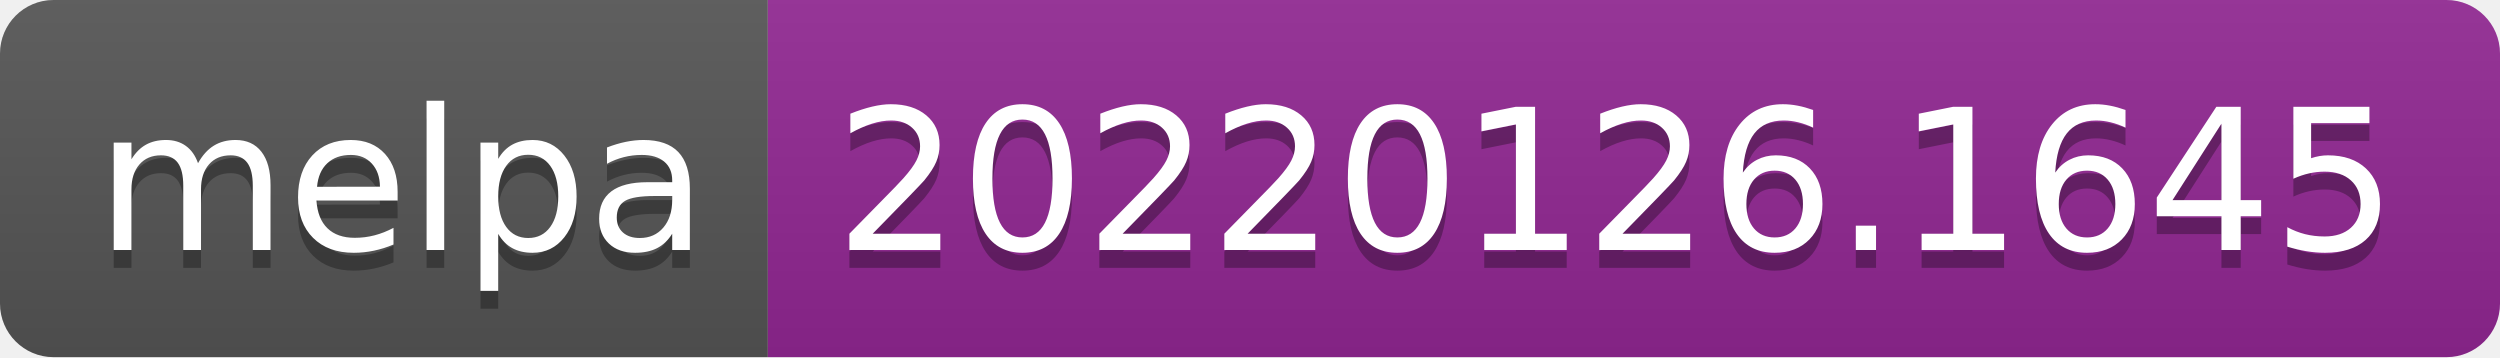
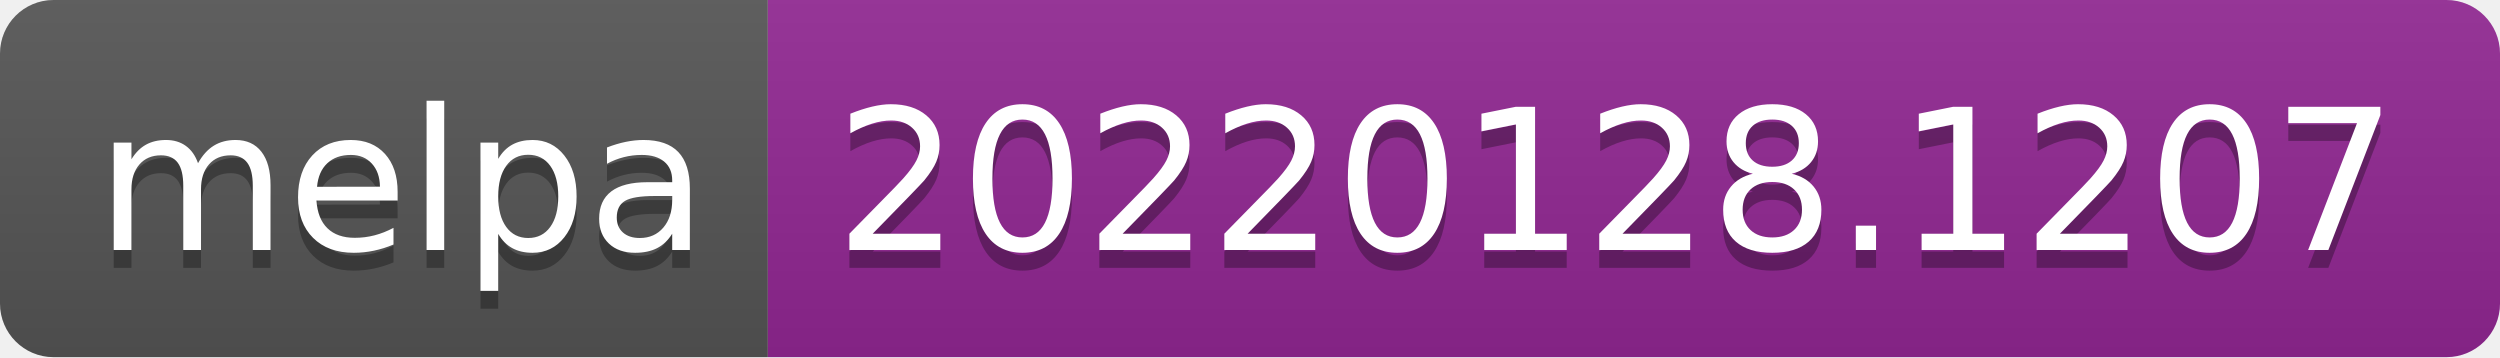
- <svg xmlns="http://www.w3.org/2000/svg" width="140" height="20" role="img" aria-label="melpa: 20220126.1645">
+ <svg xmlns="http://www.w3.org/2000/svg" width="140" height="20" role="img" aria-label="melpa: 20220128.1207">
  <linearGradient id="s" x2="0" y2="100%">
    <stop offset="0" stop-color="#bbb" stop-opacity=".1" />
    <stop offset="1" stop-opacity=".1" />
  </linearGradient>
  <clipPath id="r">
    <rect width="140" height="20" rx="3" fill="#fff" />
  </clipPath>
  <g clip-path="url(#r)">
    <rect width="43" height="20" fill="#555" />
    <rect x="43" width="97" height="20" fill="#922793" />
    <rect width="140" height="20" fill="url(#s)" />
  </g>
  <g fill="#fff" text-anchor="middle" font-family="Verdana,Geneva,DejaVu Sans,sans-serif" text-rendering="geometricPrecision" font-size="110">
    <text aria-hidden="true" x="225" y="150" fill="#010101" fill-opacity=".3" transform="scale(.1)" textLength="330">melpa</text>
    <text x="225" y="140" transform="scale(.1)" fill="#fff" textLength="330">melpa</text>
-     <text aria-hidden="true" x="905" y="150" fill="#010101" fill-opacity=".3" transform="scale(.1)" textLength="870">20220126.1645</text>
-     <text x="905" y="140" transform="scale(.1)" fill="#fff" textLength="870">20220126.1645</text>
+     <text aria-hidden="true" x="905" y="150" fill="#010101" fill-opacity=".3" transform="scale(.1)" textLength="870">20220128.1207</text>
+     <text x="905" y="140" transform="scale(.1)" fill="#fff" textLength="870">20220128.1207</text>
  </g>
</svg>
